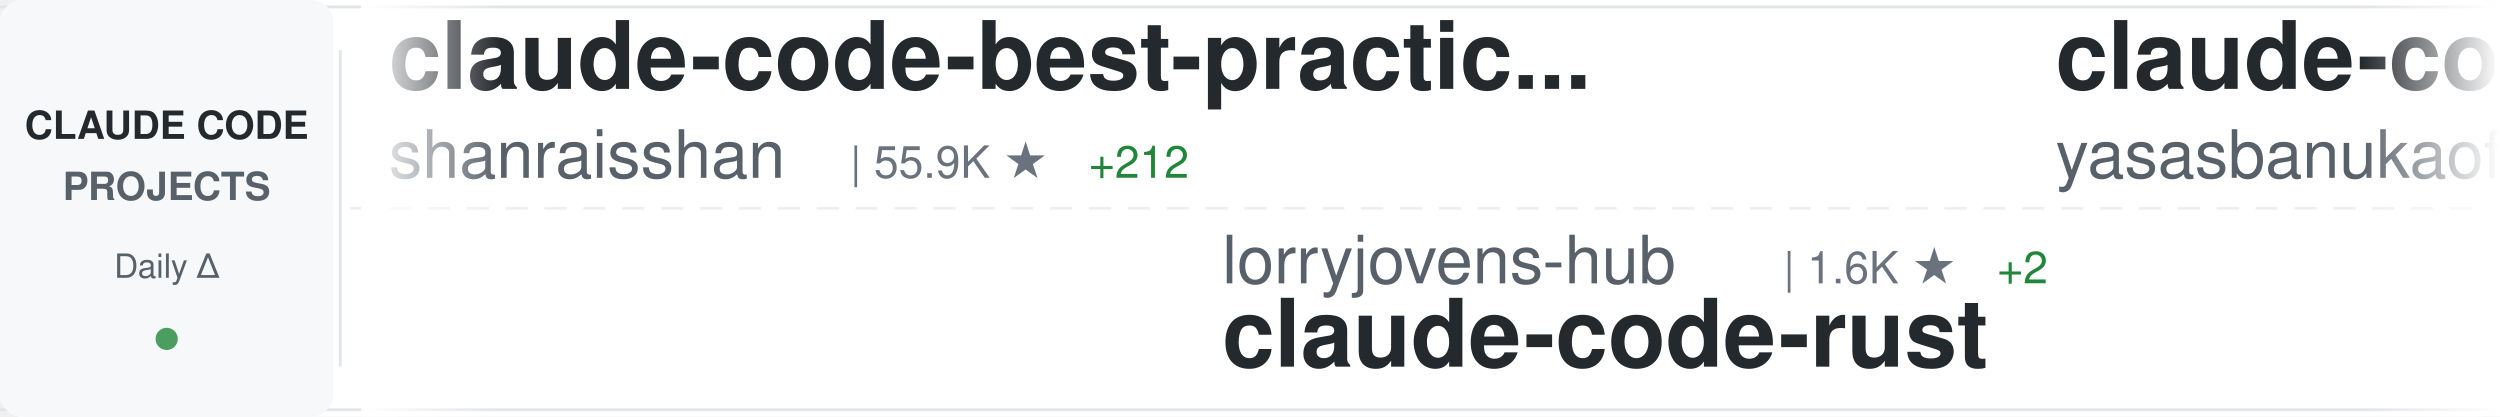
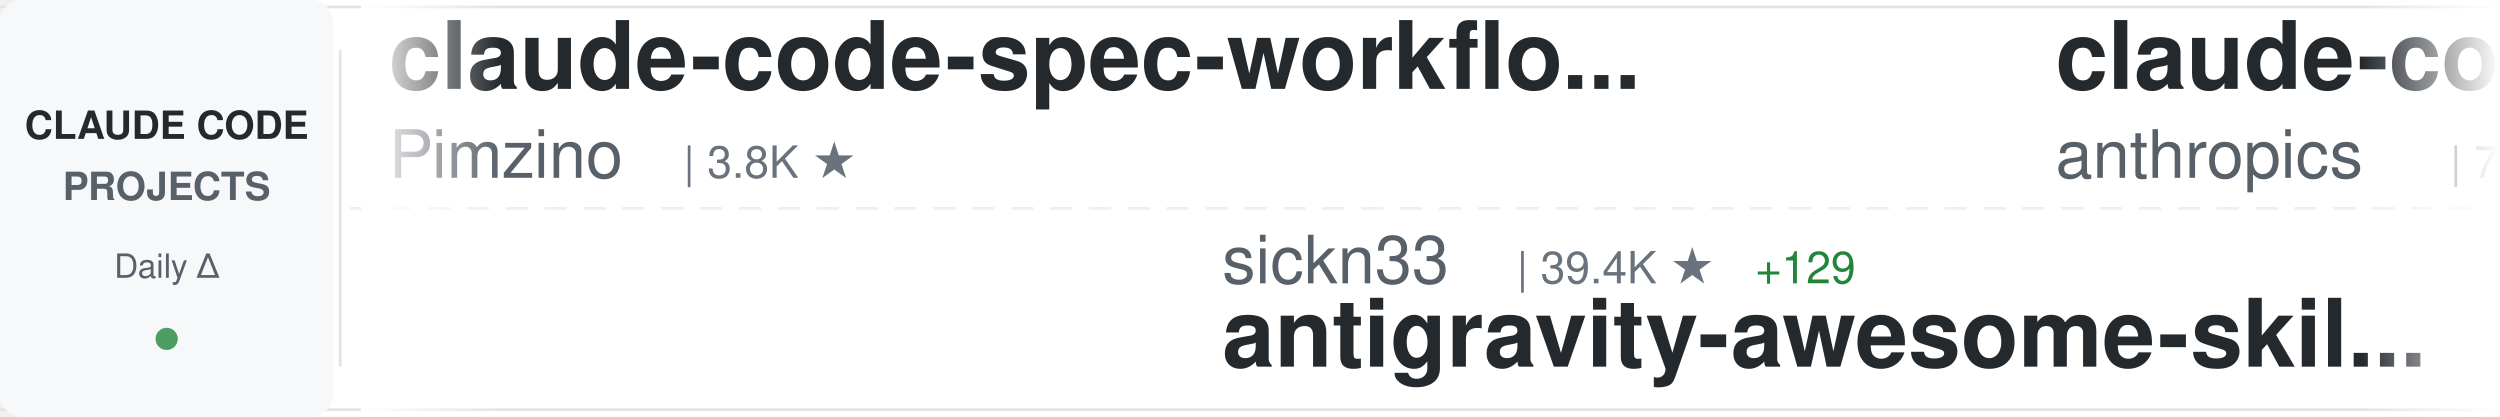
<svg xmlns="http://www.w3.org/2000/svg" width="900" height="150">
  <defs>
    <linearGradient id="awesomeLeftFade" x1="0%" y1="0%" x2="100%" y2="0%">
      <stop offset="0%" style="stop-color:#ffffff;stop-opacity:1" />
      <stop offset="100%" style="stop-color:#ffffff;stop-opacity:0" />
    </linearGradient>
    <linearGradient id="awesomeRightFade" x1="0%" y1="0%" x2="100%" y2="0%">
      <stop offset="0%" style="stop-color:#ffffff;stop-opacity:0" />
      <stop offset="100%" style="stop-color:#ffffff;stop-opacity:1" />
    </linearGradient>
  </defs>
  <rect width="900" height="150" fill="#ffffff" rx="8" />
  <rect x="0" y="2" width="900" height="1" fill="#e1e4e8" />
  <rect x="0" y="147" width="900" height="1" fill="#e1e4e8" />
  <line x1="0" y1="75" x2="900" y2="75" stroke="#e1e4e8" stroke-width="1" stroke-dasharray="8 6" opacity="0.6" />
  <rect x="0" y="0" width="120" height="150" fill="#f6f8fa" rx="8" />
  <text x="60" y="50" font-family="-apple-system, BlinkMacSystemFont, 'Segoe UI', Helvetica, Arial, sans-serif" font-size="14" font-weight="600" fill="#24292e" text-anchor="middle">CLAUDE CODE</text>
  <text x="60" y="72" font-family="-apple-system, BlinkMacSystemFont, 'Segoe UI', Helvetica, Arial, sans-serif" font-size="14" font-weight="600" fill="#586069" text-anchor="middle">PROJECTS</text>
  <text x="60" y="100" font-family="-apple-system, BlinkMacSystemFont, 'Segoe UI', Helvetica, Arial, sans-serif" font-size="12" font-weight="500" fill="#586069" text-anchor="middle">Daily Δ</text>
  <circle cx="60" cy="122" r="4" fill="#22863a" opacity="0.8" />
  <rect x="122" y="18" width="1" height="114" fill="#e1e4e8" />
  <clipPath id="awesomeTickerClip">
    <rect x="130" y="0" width="770" height="150" />
  </clipPath>
  <g clip-path="url(#awesomeTickerClip)">
    <g id="awesomeTickerItems">
      <animateTransform attributeName="transform" attributeType="XML" type="translate" from="0 0" to="-3000 0" dur="54s" repeatCount="indefinite" />
      <g transform="translate(0, 0)">
-         <text x="140" y="32" font-family="-apple-system, BlinkMacSystemFont, 'Segoe UI', Helvetica, Arial, sans-serif" font-size="34" font-weight="600" fill="#24292e">claude-code-best-practic...</text>
-         <text x="140" y="64" font-family="-apple-system, BlinkMacSystemFont, 'Segoe UI', Helvetica, Arial, sans-serif" font-size="24" font-weight="400" fill="#586069">shanraisshan</text>
-         <text x="306" y="64" font-family="-apple-system, BlinkMacSystemFont, 'Segoe UI', Helvetica, Arial, sans-serif" font-size="16" font-weight="500" fill="#6a737d">| 55.9K ★</text>
-         <text x="392" y="64" font-family="-apple-system, BlinkMacSystemFont, 'Segoe UI', Helvetica, Arial, sans-serif" font-size="16" font-weight="500" fill="#22863a"> +212</text>
+         <text x="140" y="32" font-family="-apple-system, BlinkMacSystemFont, 'Segoe UI', Helvetica, Arial, sans-serif" font-size="34" font-weight="600" fill="#24292e">claude-code-spec-workflo...</text>
+         <text x="140" y="64" font-family="-apple-system, BlinkMacSystemFont, 'Segoe UI', Helvetica, Arial, sans-serif" font-size="24" font-weight="400" fill="#586069">Pimzino</text>
+         <text x="246" y="64" font-family="-apple-system, BlinkMacSystemFont, 'Segoe UI', Helvetica, Arial, sans-serif" font-size="16" font-weight="500" fill="#6a737d">| 3.8K ★</text>
      </g>
      <g transform="translate(300, 0)">
-         <text x="140" y="102" font-family="-apple-system, BlinkMacSystemFont, 'Segoe UI', Helvetica, Arial, sans-serif" font-size="24" font-weight="400" fill="#586069">lorryjovens-hub</text>
-         <text x="342" y="102" font-family="-apple-system, BlinkMacSystemFont, 'Segoe UI', Helvetica, Arial, sans-serif" font-size="16" font-weight="500" fill="#6a737d">| 1.6K ★</text>
-         <text x="419" y="102" font-family="-apple-system, BlinkMacSystemFont, 'Segoe UI', Helvetica, Arial, sans-serif" font-size="16" font-weight="500" fill="#22863a"> +2</text>
-         <text x="140" y="132" font-family="-apple-system, BlinkMacSystemFont, 'Segoe UI', Helvetica, Arial, sans-serif" font-size="34" font-weight="600" fill="#24292e">claude-code-rust</text>
+         <text x="140" y="102" font-family="-apple-system, BlinkMacSystemFont, 'Segoe UI', Helvetica, Arial, sans-serif" font-size="24" font-weight="400" fill="#586069">sickn33</text>
+         <text x="246" y="102" font-family="-apple-system, BlinkMacSystemFont, 'Segoe UI', Helvetica, Arial, sans-serif" font-size="16" font-weight="500" fill="#6a737d">| 39.4K ★</text>
+         <text x="332" y="102" font-family="-apple-system, BlinkMacSystemFont, 'Segoe UI', Helvetica, Arial, sans-serif" font-size="16" font-weight="500" fill="#22863a"> +129</text>
+         <text x="140" y="132" font-family="-apple-system, BlinkMacSystemFont, 'Segoe UI', Helvetica, Arial, sans-serif" font-size="34" font-weight="600" fill="#24292e">antigravity-awesome-skil...</text>
      </g>
      <g transform="translate(600, 0)">
-         <text x="140" y="32" font-family="-apple-system, BlinkMacSystemFont, 'Segoe UI', Helvetica, Arial, sans-serif" font-size="34" font-weight="600" fill="#24292e">claude-code</text>
-         <text x="140" y="64" font-family="-apple-system, BlinkMacSystemFont, 'Segoe UI', Helvetica, Arial, sans-serif" font-size="24" font-weight="400" fill="#586069">yasasbanukaofficial</text>
-         <text x="390" y="64" font-family="-apple-system, BlinkMacSystemFont, 'Segoe UI', Helvetica, Arial, sans-serif" font-size="16" font-weight="500" fill="#6a737d">| 3.4K ★</text>
-         <text x="467" y="64" font-family="-apple-system, BlinkMacSystemFont, 'Segoe UI', Helvetica, Arial, sans-serif" font-size="16" font-weight="500" fill="#22863a"> +9</text>
+         <text x="140" y="32" font-family="-apple-system, BlinkMacSystemFont, 'Segoe UI', Helvetica, Arial, sans-serif" font-size="34" font-weight="600" fill="#24292e">claude-code-action</text>
+         <text x="140" y="64" font-family="-apple-system, BlinkMacSystemFont, 'Segoe UI', Helvetica, Arial, sans-serif" font-size="24" font-weight="400" fill="#586069">anthropics</text>
+         <text x="282" y="64" font-family="-apple-system, BlinkMacSystemFont, 'Segoe UI', Helvetica, Arial, sans-serif" font-size="16" font-weight="500" fill="#6a737d">| 7.8K ★</text>
+         <text x="359" y="64" font-family="-apple-system, BlinkMacSystemFont, 'Segoe UI', Helvetica, Arial, sans-serif" font-size="16" font-weight="500" fill="#22863a"> +19</text>
      </g>
      <g transform="translate(900, 0)">
-         <text x="140" y="102" font-family="-apple-system, BlinkMacSystemFont, 'Segoe UI', Helvetica, Arial, sans-serif" font-size="24" font-weight="400" fill="#586069">ghuntley</text>
-         <text x="258" y="102" font-family="-apple-system, BlinkMacSystemFont, 'Segoe UI', Helvetica, Arial, sans-serif" font-size="16" font-weight="500" fill="#6a737d">| 981 ★</text>
-         <text x="140" y="132" font-family="-apple-system, BlinkMacSystemFont, 'Segoe UI', Helvetica, Arial, sans-serif" font-size="34" font-weight="600" fill="#24292e">claude-code-source-code-...</text>
+         <text x="140" y="102" font-family="-apple-system, BlinkMacSystemFont, 'Segoe UI', Helvetica, Arial, sans-serif" font-size="24" font-weight="400" fill="#586069">nicedreamzapp</text>
+         <text x="318" y="102" font-family="-apple-system, BlinkMacSystemFont, 'Segoe UI', Helvetica, Arial, sans-serif" font-size="16" font-weight="500" fill="#6a737d">| 2.7K ★</text>
+         <text x="395" y="102" font-family="-apple-system, BlinkMacSystemFont, 'Segoe UI', Helvetica, Arial, sans-serif" font-size="16" font-weight="500" fill="#22863a"> +3</text>
+         <text x="140" y="132" font-family="-apple-system, BlinkMacSystemFont, 'Segoe UI', Helvetica, Arial, sans-serif" font-size="34" font-weight="600" fill="#24292e">claude-code-local</text>
      </g>
      <g transform="translate(1200, 0)">
-         <text x="140" y="32" font-family="-apple-system, BlinkMacSystemFont, 'Segoe UI', Helvetica, Arial, sans-serif" font-size="34" font-weight="600" fill="#24292e">claude-code</text>
-         <text x="140" y="64" font-family="-apple-system, BlinkMacSystemFont, 'Segoe UI', Helvetica, Arial, sans-serif" font-size="24" font-weight="400" fill="#586069">Tinkeringg-Lab</text>
-         <text x="330" y="64" font-family="-apple-system, BlinkMacSystemFont, 'Segoe UI', Helvetica, Arial, sans-serif" font-size="16" font-weight="500" fill="#6a737d">| 205 ★</text>
+         <text x="140" y="32" font-family="-apple-system, BlinkMacSystemFont, 'Segoe UI', Helvetica, Arial, sans-serif" font-size="34" font-weight="600" fill="#24292e">claude-code-telegram</text>
+         <text x="140" y="64" font-family="-apple-system, BlinkMacSystemFont, 'Segoe UI', Helvetica, Arial, sans-serif" font-size="24" font-weight="400" fill="#586069">RichardAtCT</text>
+         <text x="294" y="64" font-family="-apple-system, BlinkMacSystemFont, 'Segoe UI', Helvetica, Arial, sans-serif" font-size="16" font-weight="500" fill="#6a737d">| 2.7K ★</text>
+         <text x="371" y="64" font-family="-apple-system, BlinkMacSystemFont, 'Segoe UI', Helvetica, Arial, sans-serif" font-size="16" font-weight="500" fill="#22863a"> +2</text>
      </g>
      <g transform="translate(1500, 0)">
-         <text x="140" y="102" font-family="-apple-system, BlinkMacSystemFont, 'Segoe UI', Helvetica, Arial, sans-serif" font-size="24" font-weight="400" fill="#586069">Windy3f3f3f3f</text>
-         <text x="318" y="102" font-family="-apple-system, BlinkMacSystemFont, 'Segoe UI', Helvetica, Arial, sans-serif" font-size="16" font-weight="500" fill="#6a737d">| 1.3K ★</text>
-         <text x="395" y="102" font-family="-apple-system, BlinkMacSystemFont, 'Segoe UI', Helvetica, Arial, sans-serif" font-size="16" font-weight="500" fill="#22863a"> +9</text>
-         <text x="140" y="132" font-family="-apple-system, BlinkMacSystemFont, 'Segoe UI', Helvetica, Arial, sans-serif" font-size="34" font-weight="600" fill="#24292e">claude-code-from-scratch</text>
+         <text x="140" y="102" font-family="-apple-system, BlinkMacSystemFont, 'Segoe UI', Helvetica, Arial, sans-serif" font-size="24" font-weight="400" fill="#586069">snarktank</text>
+         <text x="270" y="102" font-family="-apple-system, BlinkMacSystemFont, 'Segoe UI', Helvetica, Arial, sans-serif" font-size="16" font-weight="500" fill="#6a737d">| 19.9K ★</text>
+         <text x="356" y="102" font-family="-apple-system, BlinkMacSystemFont, 'Segoe UI', Helvetica, Arial, sans-serif" font-size="16" font-weight="500" fill="#22863a"> +40</text>
+         <text x="140" y="132" font-family="-apple-system, BlinkMacSystemFont, 'Segoe UI', Helvetica, Arial, sans-serif" font-size="34" font-weight="600" fill="#24292e">ralph</text>
      </g>
      <g transform="translate(1800, 0)">
-         <text x="140" y="32" font-family="-apple-system, BlinkMacSystemFont, 'Segoe UI', Helvetica, Arial, sans-serif" font-size="34" font-weight="600" fill="#24292e">claude_code_src</text>
-         <text x="140" y="64" font-family="-apple-system, BlinkMacSystemFont, 'Segoe UI', Helvetica, Arial, sans-serif" font-size="24" font-weight="400" fill="#586069">ponponon</text>
-         <text x="258" y="64" font-family="-apple-system, BlinkMacSystemFont, 'Segoe UI', Helvetica, Arial, sans-serif" font-size="16" font-weight="500" fill="#6a737d">| 2.3K ★</text>
-         <text x="335" y="64" font-family="-apple-system, BlinkMacSystemFont, 'Segoe UI', Helvetica, Arial, sans-serif" font-size="16" font-weight="500" fill="#22863a"> +2</text>
+         <text x="140" y="32" font-family="-apple-system, BlinkMacSystemFont, 'Segoe UI', Helvetica, Arial, sans-serif" font-size="34" font-weight="600" fill="#24292e">claude-code-infrastructu...</text>
+         <text x="140" y="64" font-family="-apple-system, BlinkMacSystemFont, 'Segoe UI', Helvetica, Arial, sans-serif" font-size="24" font-weight="400" fill="#586069">diet103</text>
+         <text x="246" y="64" font-family="-apple-system, BlinkMacSystemFont, 'Segoe UI', Helvetica, Arial, sans-serif" font-size="16" font-weight="500" fill="#6a737d">| 9.7K ★</text>
+         <text x="323" y="64" font-family="-apple-system, BlinkMacSystemFont, 'Segoe UI', Helvetica, Arial, sans-serif" font-size="16" font-weight="500" fill="#22863a"> +2</text>
      </g>
      <g transform="translate(2100, 0)">
-         <text x="140" y="102" font-family="-apple-system, BlinkMacSystemFont, 'Segoe UI', Helvetica, Arial, sans-serif" font-size="24" font-weight="400" fill="#586069">AprilNEA</text>
-         <text x="258" y="102" font-family="-apple-system, BlinkMacSystemFont, 'Segoe UI', Helvetica, Arial, sans-serif" font-size="16" font-weight="500" fill="#6a737d">| 384 ★</text>
-         <text x="140" y="132" font-family="-apple-system, BlinkMacSystemFont, 'Segoe UI', Helvetica, Arial, sans-serif" font-size="34" font-weight="600" fill="#24292e">claude-code-source</text>
+         <text x="140" y="102" font-family="-apple-system, BlinkMacSystemFont, 'Segoe UI', Helvetica, Arial, sans-serif" font-size="24" font-weight="400" fill="#586069">musistudio</text>
+         <text x="282" y="102" font-family="-apple-system, BlinkMacSystemFont, 'Segoe UI', Helvetica, Arial, sans-serif" font-size="16" font-weight="500" fill="#6a737d">| 34.6K ★</text>
+         <text x="368" y="102" font-family="-apple-system, BlinkMacSystemFont, 'Segoe UI', Helvetica, Arial, sans-serif" font-size="16" font-weight="500" fill="#22863a"> +45</text>
+         <text x="140" y="132" font-family="-apple-system, BlinkMacSystemFont, 'Segoe UI', Helvetica, Arial, sans-serif" font-size="34" font-weight="600" fill="#24292e">claude-code-router</text>
      </g>
      <g transform="translate(2400, 0)">
        <text x="140" y="32" font-family="-apple-system, BlinkMacSystemFont, 'Segoe UI', Helvetica, Arial, sans-serif" font-size="34" font-weight="600" fill="#24292e">claude-code</text>
-         <text x="140" y="64" font-family="-apple-system, BlinkMacSystemFont, 'Segoe UI', Helvetica, Arial, sans-serif" font-size="24" font-weight="400" fill="#586069">anthropics</text>
-         <text x="282" y="64" font-family="-apple-system, BlinkMacSystemFont, 'Segoe UI', Helvetica, Arial, sans-serif" font-size="16" font-weight="500" fill="#6a737d">| 129.3K ★</text>
-         <text x="377" y="64" font-family="-apple-system, BlinkMacSystemFont, 'Segoe UI', Helvetica, Arial, sans-serif" font-size="16" font-weight="500" fill="#22863a"> +456</text>
+         <text x="140" y="64" font-family="-apple-system, BlinkMacSystemFont, 'Segoe UI', Helvetica, Arial, sans-serif" font-size="24" font-weight="400" fill="#586069">freestylefly</text>
+         <text x="306" y="64" font-family="-apple-system, BlinkMacSystemFont, 'Segoe UI', Helvetica, Arial, sans-serif" font-size="16" font-weight="500" fill="#6a737d">| 125 ★</text>
      </g>
      <g transform="translate(2700, 0)">
-         <text x="140" y="102" font-family="-apple-system, BlinkMacSystemFont, 'Segoe UI', Helvetica, Arial, sans-serif" font-size="24" font-weight="400" fill="#586069">rohitg00</text>
-         <text x="258" y="102" font-family="-apple-system, BlinkMacSystemFont, 'Segoe UI', Helvetica, Arial, sans-serif" font-size="16" font-weight="500" fill="#6a737d">| 1.9K ★</text>
-         <text x="335" y="102" font-family="-apple-system, BlinkMacSystemFont, 'Segoe UI', Helvetica, Arial, sans-serif" font-size="16" font-weight="500" fill="#22863a"> +13</text>
-         <text x="140" y="132" font-family="-apple-system, BlinkMacSystemFont, 'Segoe UI', Helvetica, Arial, sans-serif" font-size="34" font-weight="600" fill="#24292e">awesome-claude-code-tool...</text>
+         <text x="140" y="102" font-family="-apple-system, BlinkMacSystemFont, 'Segoe UI', Helvetica, Arial, sans-serif" font-size="24" font-weight="400" fill="#586069">jarmuine</text>
+         <text x="258" y="102" font-family="-apple-system, BlinkMacSystemFont, 'Segoe UI', Helvetica, Arial, sans-serif" font-size="16" font-weight="500" fill="#6a737d">| 2.2K ★</text>
+         <text x="140" y="132" font-family="-apple-system, BlinkMacSystemFont, 'Segoe UI', Helvetica, Arial, sans-serif" font-size="34" font-weight="600" fill="#24292e">claude-code</text>
      </g>
      <g transform="translate(3000, 0)">
-         <text x="140" y="32" font-family="-apple-system, BlinkMacSystemFont, 'Segoe UI', Helvetica, Arial, sans-serif" font-size="34" font-weight="600" fill="#24292e">claude-code-best-practic...</text>
-         <text x="140" y="64" font-family="-apple-system, BlinkMacSystemFont, 'Segoe UI', Helvetica, Arial, sans-serif" font-size="24" font-weight="400" fill="#586069">shanraisshan</text>
-         <text x="306" y="64" font-family="-apple-system, BlinkMacSystemFont, 'Segoe UI', Helvetica, Arial, sans-serif" font-size="16" font-weight="500" fill="#6a737d">| 55.9K ★</text>
-         <text x="392" y="64" font-family="-apple-system, BlinkMacSystemFont, 'Segoe UI', Helvetica, Arial, sans-serif" font-size="16" font-weight="500" fill="#22863a"> +212</text>
+         <text x="140" y="32" font-family="-apple-system, BlinkMacSystemFont, 'Segoe UI', Helvetica, Arial, sans-serif" font-size="34" font-weight="600" fill="#24292e">claude-code-spec-workflo...</text>
+         <text x="140" y="64" font-family="-apple-system, BlinkMacSystemFont, 'Segoe UI', Helvetica, Arial, sans-serif" font-size="24" font-weight="400" fill="#586069">Pimzino</text>
+         <text x="246" y="64" font-family="-apple-system, BlinkMacSystemFont, 'Segoe UI', Helvetica, Arial, sans-serif" font-size="16" font-weight="500" fill="#6a737d">| 3.8K ★</text>
      </g>
      <g transform="translate(3300, 0)">
-         <text x="140" y="102" font-family="-apple-system, BlinkMacSystemFont, 'Segoe UI', Helvetica, Arial, sans-serif" font-size="24" font-weight="400" fill="#586069">lorryjovens-hub</text>
-         <text x="342" y="102" font-family="-apple-system, BlinkMacSystemFont, 'Segoe UI', Helvetica, Arial, sans-serif" font-size="16" font-weight="500" fill="#6a737d">| 1.6K ★</text>
-         <text x="419" y="102" font-family="-apple-system, BlinkMacSystemFont, 'Segoe UI', Helvetica, Arial, sans-serif" font-size="16" font-weight="500" fill="#22863a"> +2</text>
-         <text x="140" y="132" font-family="-apple-system, BlinkMacSystemFont, 'Segoe UI', Helvetica, Arial, sans-serif" font-size="34" font-weight="600" fill="#24292e">claude-code-rust</text>
+         <text x="140" y="102" font-family="-apple-system, BlinkMacSystemFont, 'Segoe UI', Helvetica, Arial, sans-serif" font-size="24" font-weight="400" fill="#586069">sickn33</text>
+         <text x="246" y="102" font-family="-apple-system, BlinkMacSystemFont, 'Segoe UI', Helvetica, Arial, sans-serif" font-size="16" font-weight="500" fill="#6a737d">| 39.4K ★</text>
+         <text x="332" y="102" font-family="-apple-system, BlinkMacSystemFont, 'Segoe UI', Helvetica, Arial, sans-serif" font-size="16" font-weight="500" fill="#22863a"> +129</text>
+         <text x="140" y="132" font-family="-apple-system, BlinkMacSystemFont, 'Segoe UI', Helvetica, Arial, sans-serif" font-size="34" font-weight="600" fill="#24292e">antigravity-awesome-skil...</text>
      </g>
      <g transform="translate(3600, 0)">
-         <text x="140" y="32" font-family="-apple-system, BlinkMacSystemFont, 'Segoe UI', Helvetica, Arial, sans-serif" font-size="34" font-weight="600" fill="#24292e">claude-code</text>
-         <text x="140" y="64" font-family="-apple-system, BlinkMacSystemFont, 'Segoe UI', Helvetica, Arial, sans-serif" font-size="24" font-weight="400" fill="#586069">yasasbanukaofficial</text>
-         <text x="390" y="64" font-family="-apple-system, BlinkMacSystemFont, 'Segoe UI', Helvetica, Arial, sans-serif" font-size="16" font-weight="500" fill="#6a737d">| 3.4K ★</text>
-         <text x="467" y="64" font-family="-apple-system, BlinkMacSystemFont, 'Segoe UI', Helvetica, Arial, sans-serif" font-size="16" font-weight="500" fill="#22863a"> +9</text>
+         <text x="140" y="32" font-family="-apple-system, BlinkMacSystemFont, 'Segoe UI', Helvetica, Arial, sans-serif" font-size="34" font-weight="600" fill="#24292e">claude-code-action</text>
+         <text x="140" y="64" font-family="-apple-system, BlinkMacSystemFont, 'Segoe UI', Helvetica, Arial, sans-serif" font-size="24" font-weight="400" fill="#586069">anthropics</text>
+         <text x="282" y="64" font-family="-apple-system, BlinkMacSystemFont, 'Segoe UI', Helvetica, Arial, sans-serif" font-size="16" font-weight="500" fill="#6a737d">| 7.8K ★</text>
+         <text x="359" y="64" font-family="-apple-system, BlinkMacSystemFont, 'Segoe UI', Helvetica, Arial, sans-serif" font-size="16" font-weight="500" fill="#22863a"> +19</text>
      </g>
      <g transform="translate(3900, 0)">
-         <text x="140" y="102" font-family="-apple-system, BlinkMacSystemFont, 'Segoe UI', Helvetica, Arial, sans-serif" font-size="24" font-weight="400" fill="#586069">ghuntley</text>
-         <text x="258" y="102" font-family="-apple-system, BlinkMacSystemFont, 'Segoe UI', Helvetica, Arial, sans-serif" font-size="16" font-weight="500" fill="#6a737d">| 981 ★</text>
-         <text x="140" y="132" font-family="-apple-system, BlinkMacSystemFont, 'Segoe UI', Helvetica, Arial, sans-serif" font-size="34" font-weight="600" fill="#24292e">claude-code-source-code-...</text>
+         <text x="140" y="102" font-family="-apple-system, BlinkMacSystemFont, 'Segoe UI', Helvetica, Arial, sans-serif" font-size="24" font-weight="400" fill="#586069">nicedreamzapp</text>
+         <text x="318" y="102" font-family="-apple-system, BlinkMacSystemFont, 'Segoe UI', Helvetica, Arial, sans-serif" font-size="16" font-weight="500" fill="#6a737d">| 2.7K ★</text>
+         <text x="395" y="102" font-family="-apple-system, BlinkMacSystemFont, 'Segoe UI', Helvetica, Arial, sans-serif" font-size="16" font-weight="500" fill="#22863a"> +3</text>
+         <text x="140" y="132" font-family="-apple-system, BlinkMacSystemFont, 'Segoe UI', Helvetica, Arial, sans-serif" font-size="34" font-weight="600" fill="#24292e">claude-code-local</text>
      </g>
    </g>
  </g>
  <rect x="130" y="0" width="50" height="150" fill="url(#awesomeLeftFade)" />
  <rect x="850" y="0" width="50" height="150" fill="url(#awesomeRightFade)" />
</svg>
